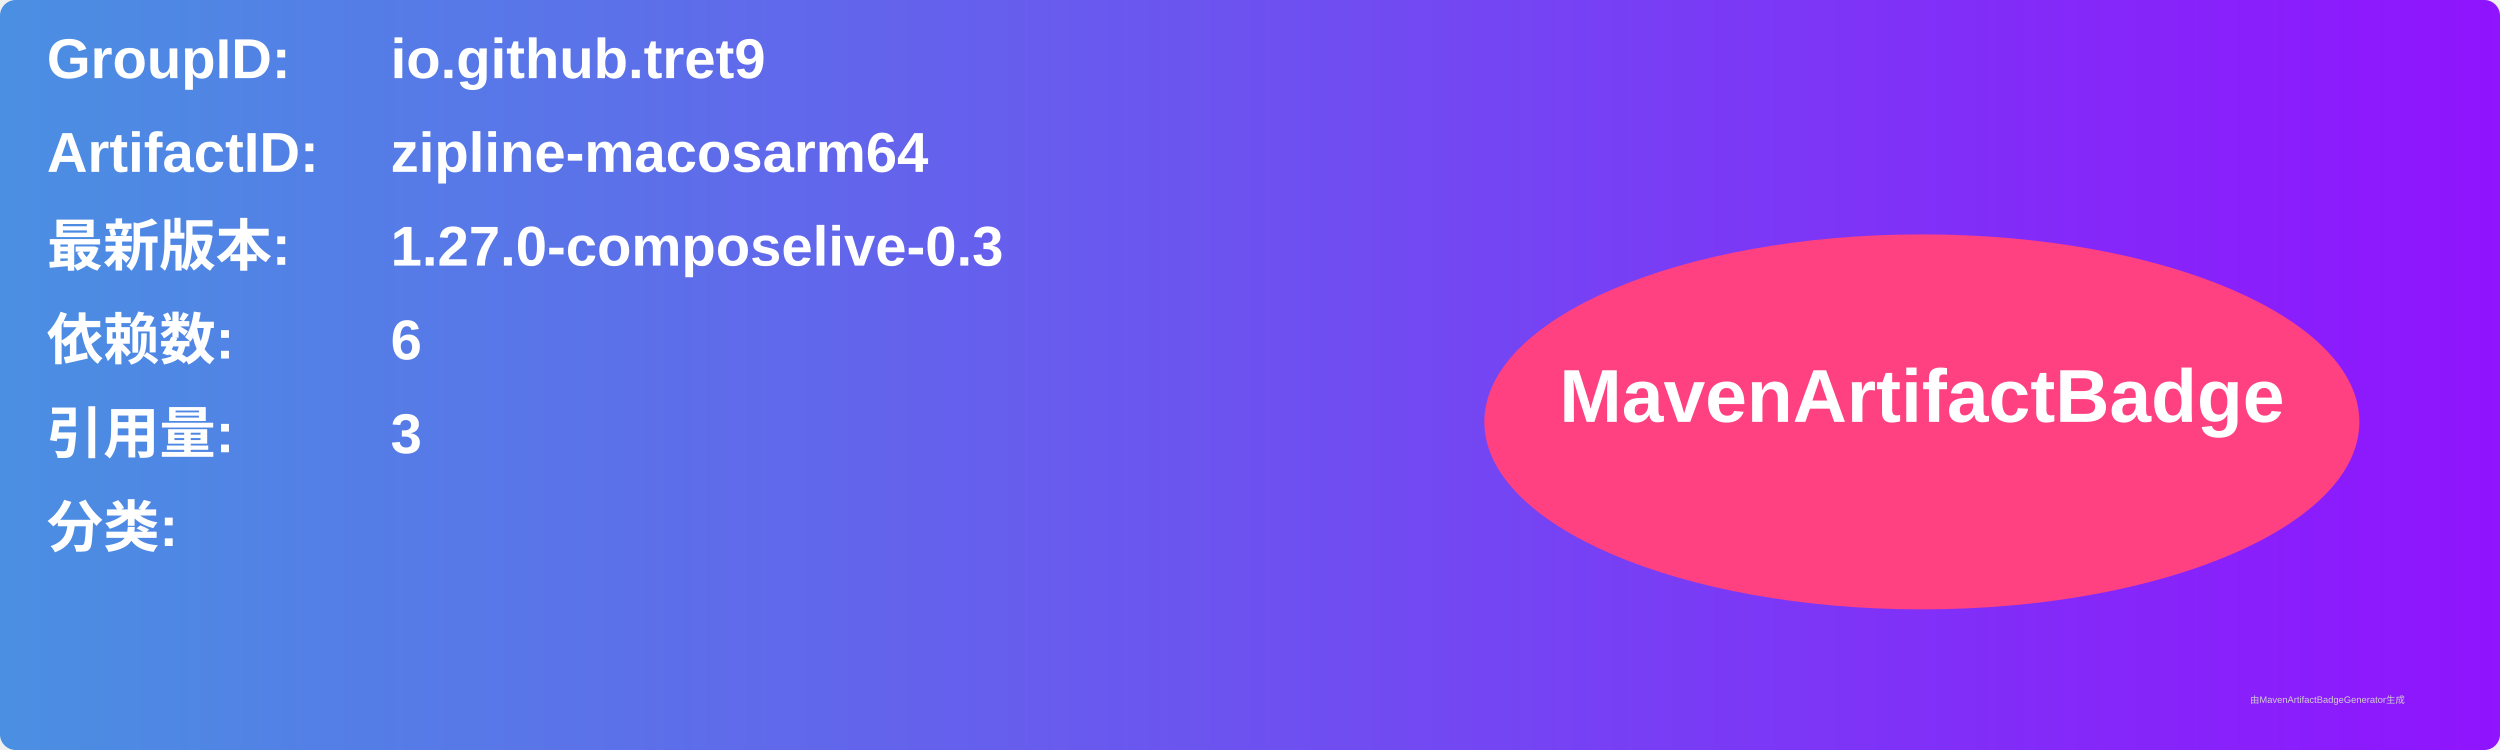
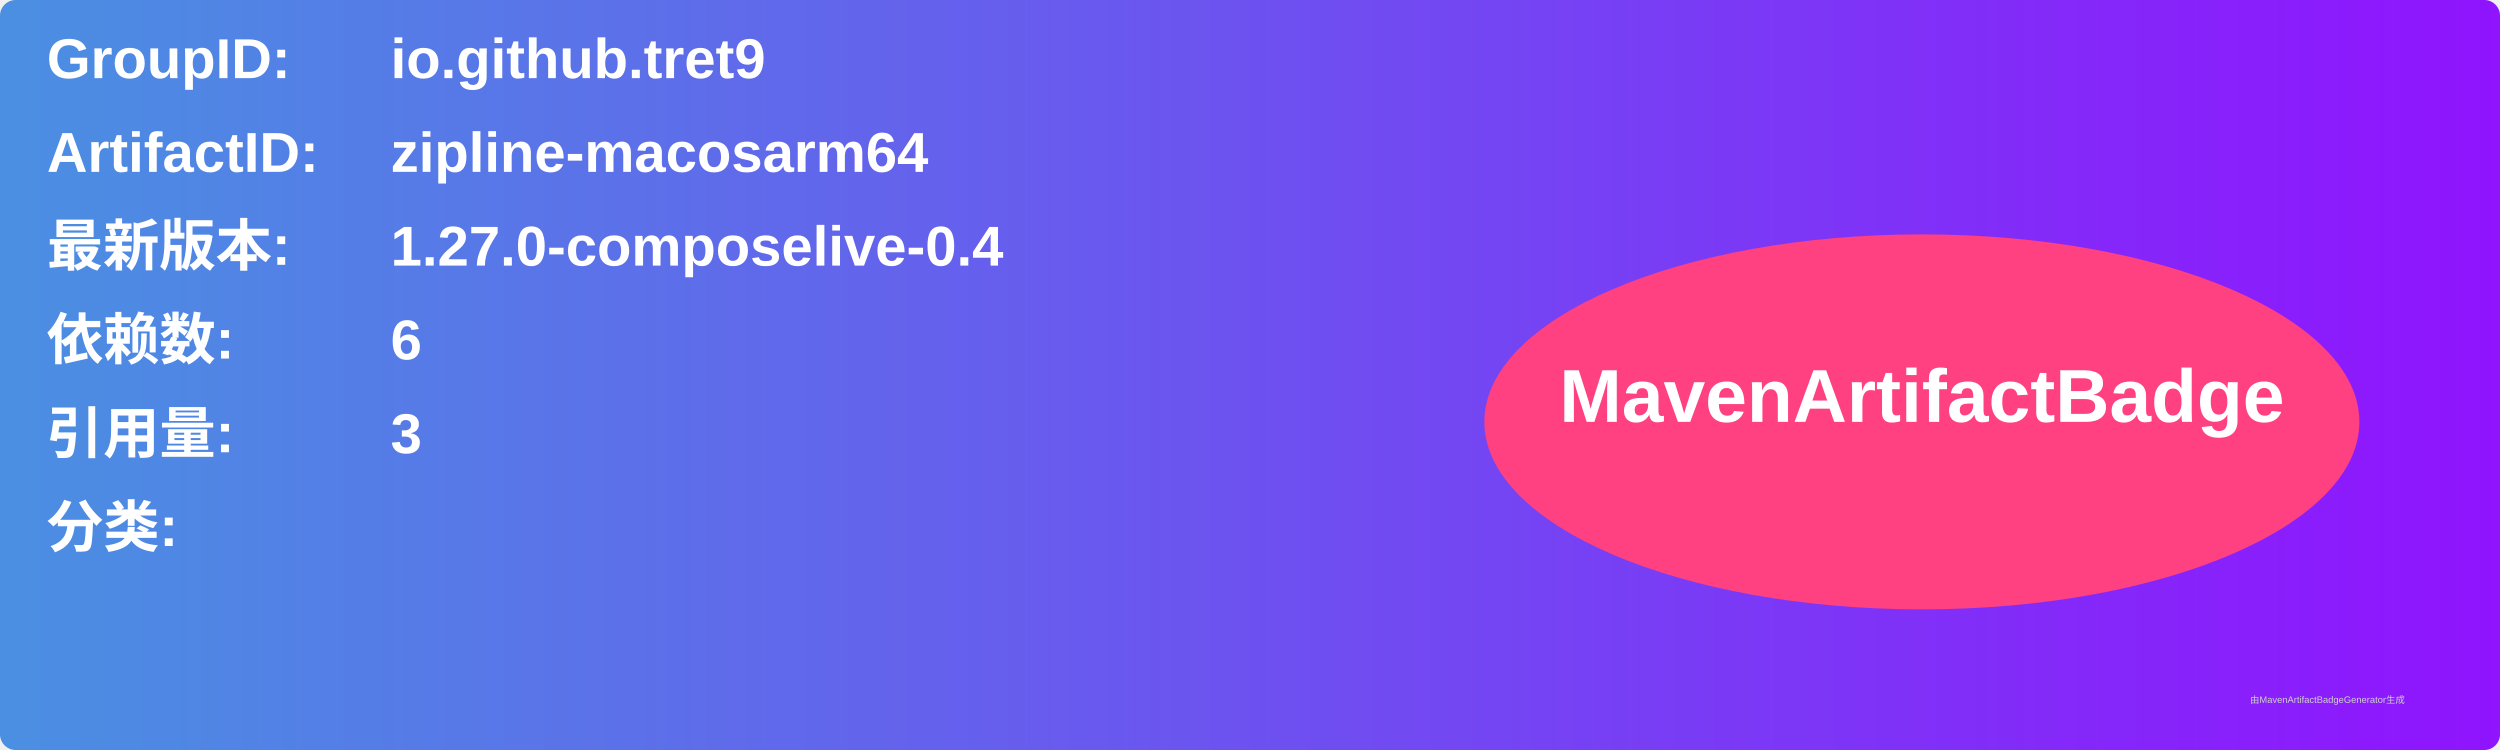
<svg xmlns="http://www.w3.org/2000/svg" width="800" height="240" viewBox="0 0 800 240">
  <linearGradient id="grad" x1="0%" y1="0%" x2="100%" y2="0%">
    <stop offset="0%" stop-color="#4a90e2" />
    <stop offset="100%" stop-color="#9013fe" />
  </linearGradient>
  <rect width="100%" height="100%" rx="5" ry="5" fill="url(#grad)" />
  <g transform="translate(15, 15)">
    <text x="0" y="10" font-family="Arial" font-size="18" fill="white" font-weight="bold" width="260">GroupID:</text>
    <text x="110" y="10" font-family="Arial" font-size="18" fill="white" font-weight="bold" width="460">io.github.tret9</text>
    <text x="0" y="40" font-family="Arial" font-size="18" fill="white" font-weight="bold" width="260">ArtifactID:</text>
    <text x="110" y="40" font-family="Arial" font-size="18" fill="white" font-weight="bold" width="460">zipline-macosarm64</text>
    <text x="0" y="70" font-family="Arial" font-size="18" fill="white" font-weight="bold">最新版本:</text>
    <text x="110" y="70" font-family="Arial" font-size="18" fill="white" font-weight="bold">
-       <tspan font-weight="bold">1.27.0-composelive-0.3</tspan>
+       <tspan font-weight="bold">1.27.0-composelive-0.4</tspan>
    </text>
    <text x="0" y="100" font-family="Arial" font-size="18" fill="white" font-weight="bold">依赖数: </text>
    <text x="110" y="100" font-family="Arial" font-size="18" fill="white">
      <tspan font-weight="bold">6</tspan>
    </text>
    <text x="0" y="130" font-family="Arial" font-size="18" fill="white" font-weight="bold">引用量: </text>
    <text x="110" y="130" font-family="Arial" font-size="18" fill="white">
      <tspan font-weight="bold">3</tspan>
    </text>
    <text x="0" y="160" font-family="Arial" font-size="18" fill="white" font-weight="bold">分类:</text>
    <text x="10" y="190" font-family="Arial" font-size="10" fill="white">
      <tspan font-weight="bold" />
    </text>
    <ellipse cx="600" cy="120" rx="140" ry="60" fill="#ff4081" />
    <text x="600" y="120" text-anchor="middle" font-family="Arial" font-size="24" fill="white" font-weight="bold">MavenArtifactBadge</text>
  </g>
  <text x="720" y="225" font-family="Arial" font-size="3" fill="#d0d0d0">由MavenArtifactBadgeGenerator生成</text>
</svg>
